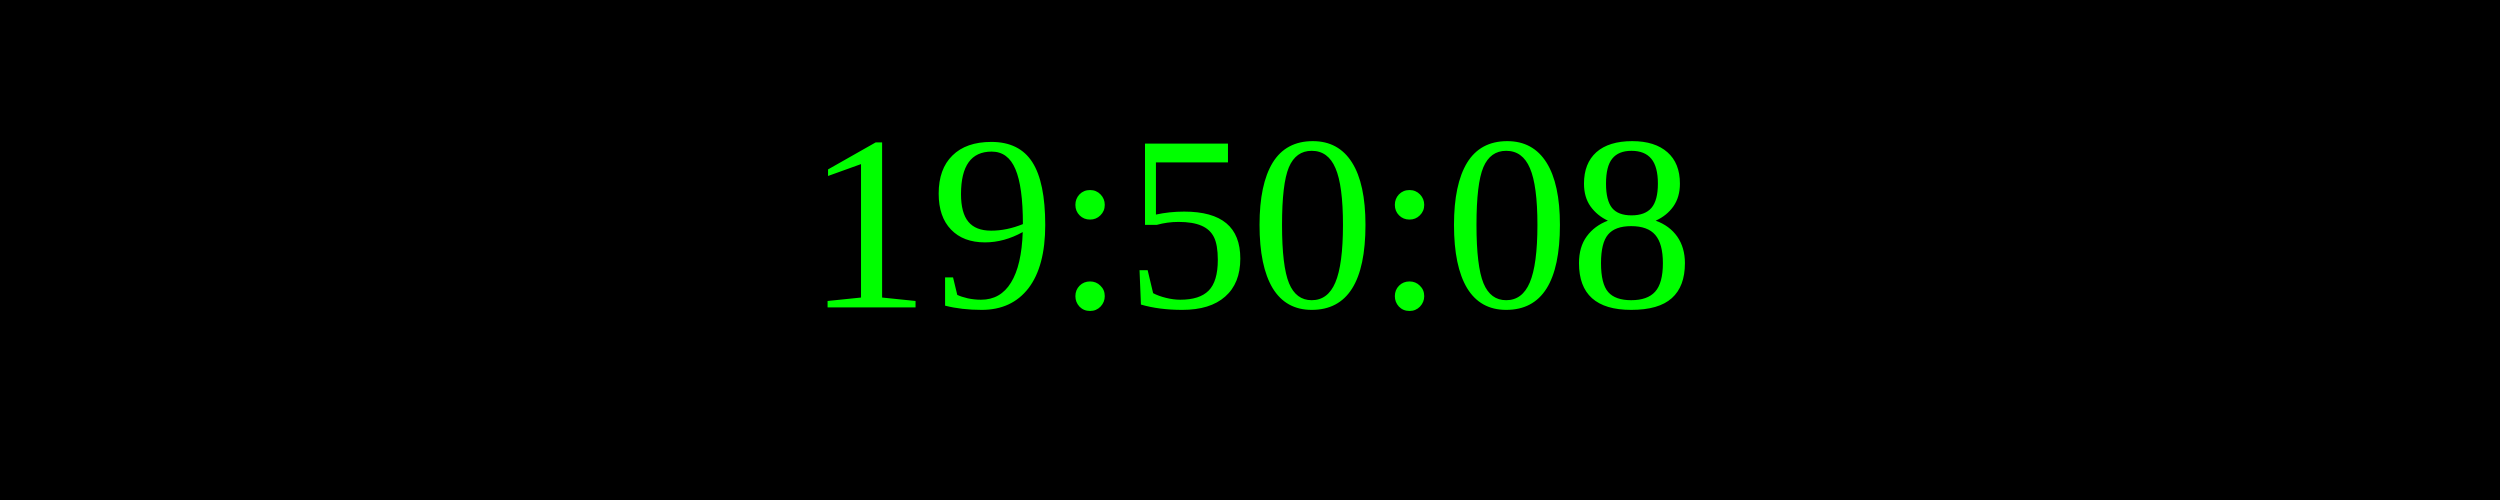
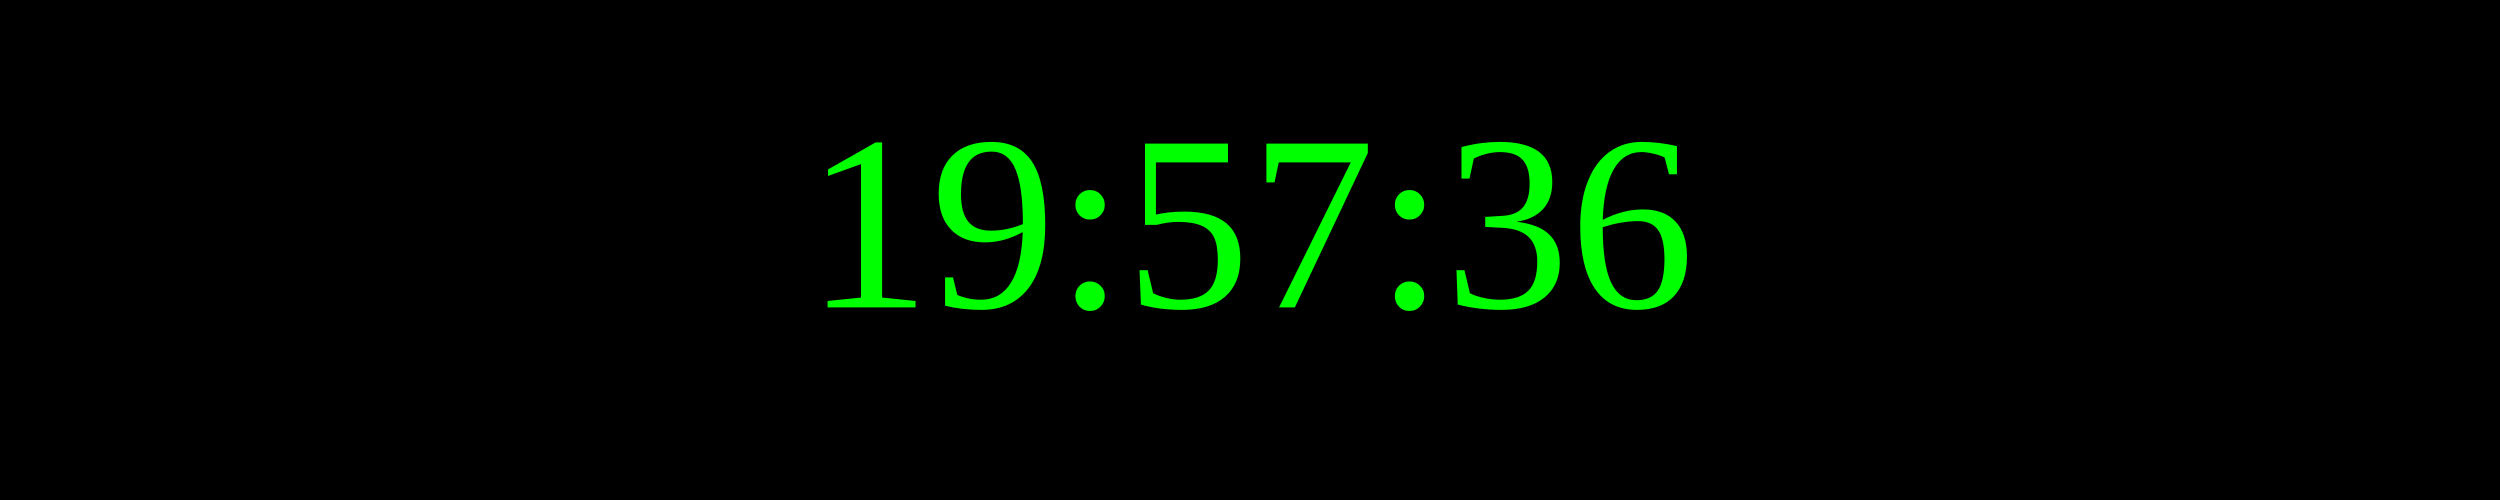
<svg xmlns="http://www.w3.org/2000/svg" width="250" height="50">
  <rect width="100%" height="100%" fill="black" />
  <text x="50%" y="50%" font-size="25" fill="lime" text-anchor="middle" dominant-baseline="middle">
- 19:50:08
+ 19:57:36
</text>
</svg>
